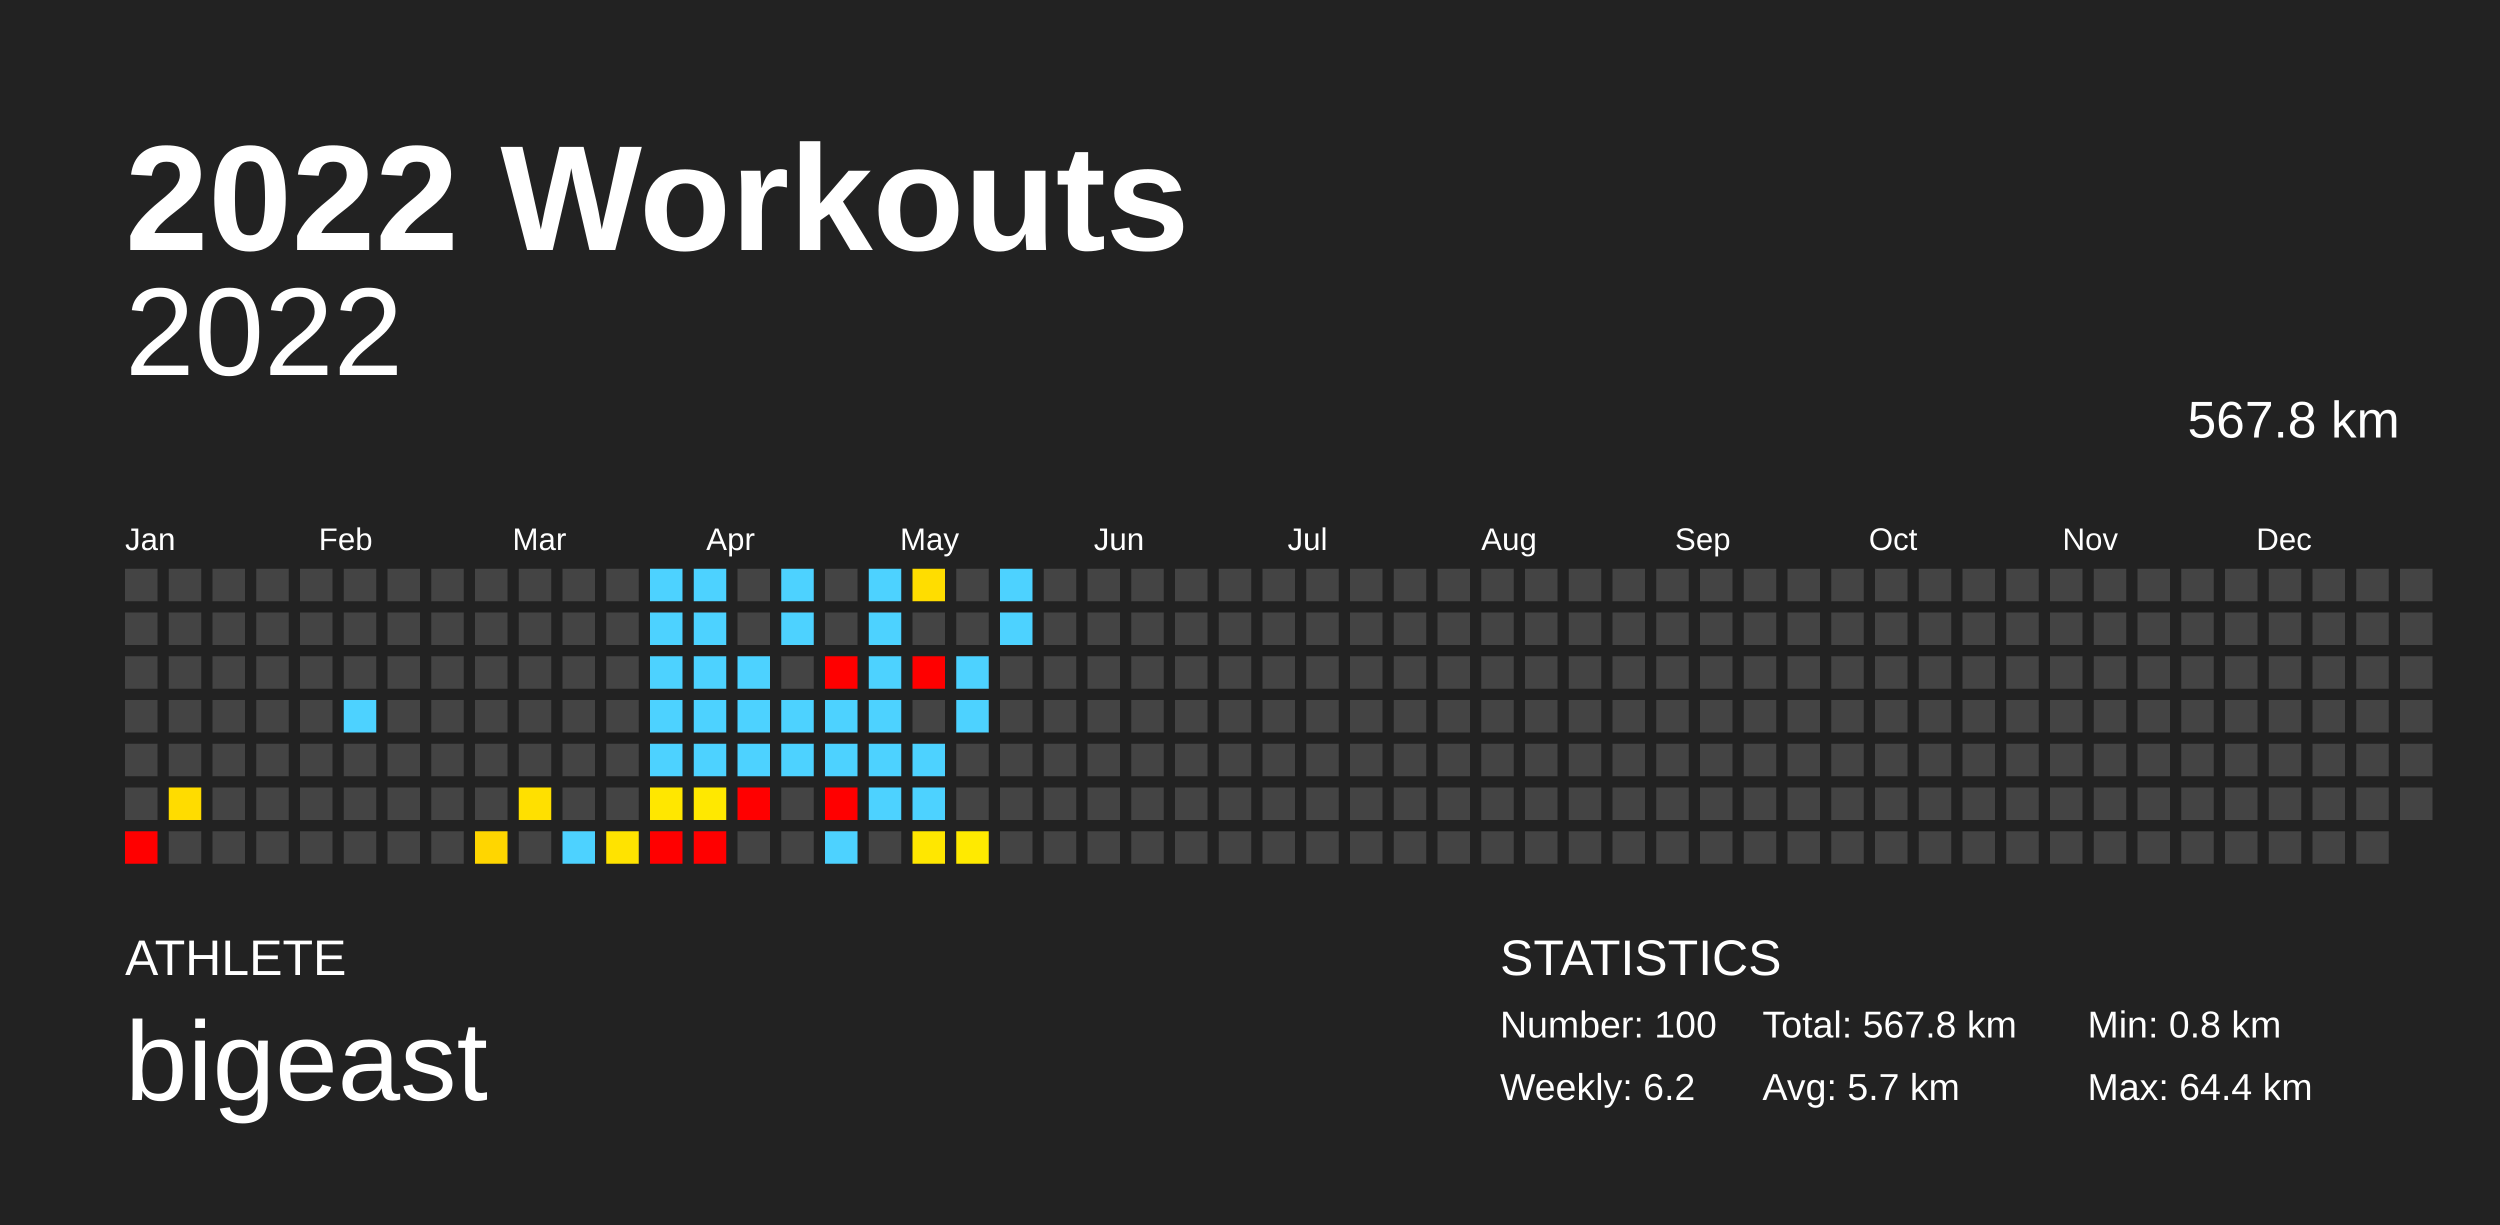
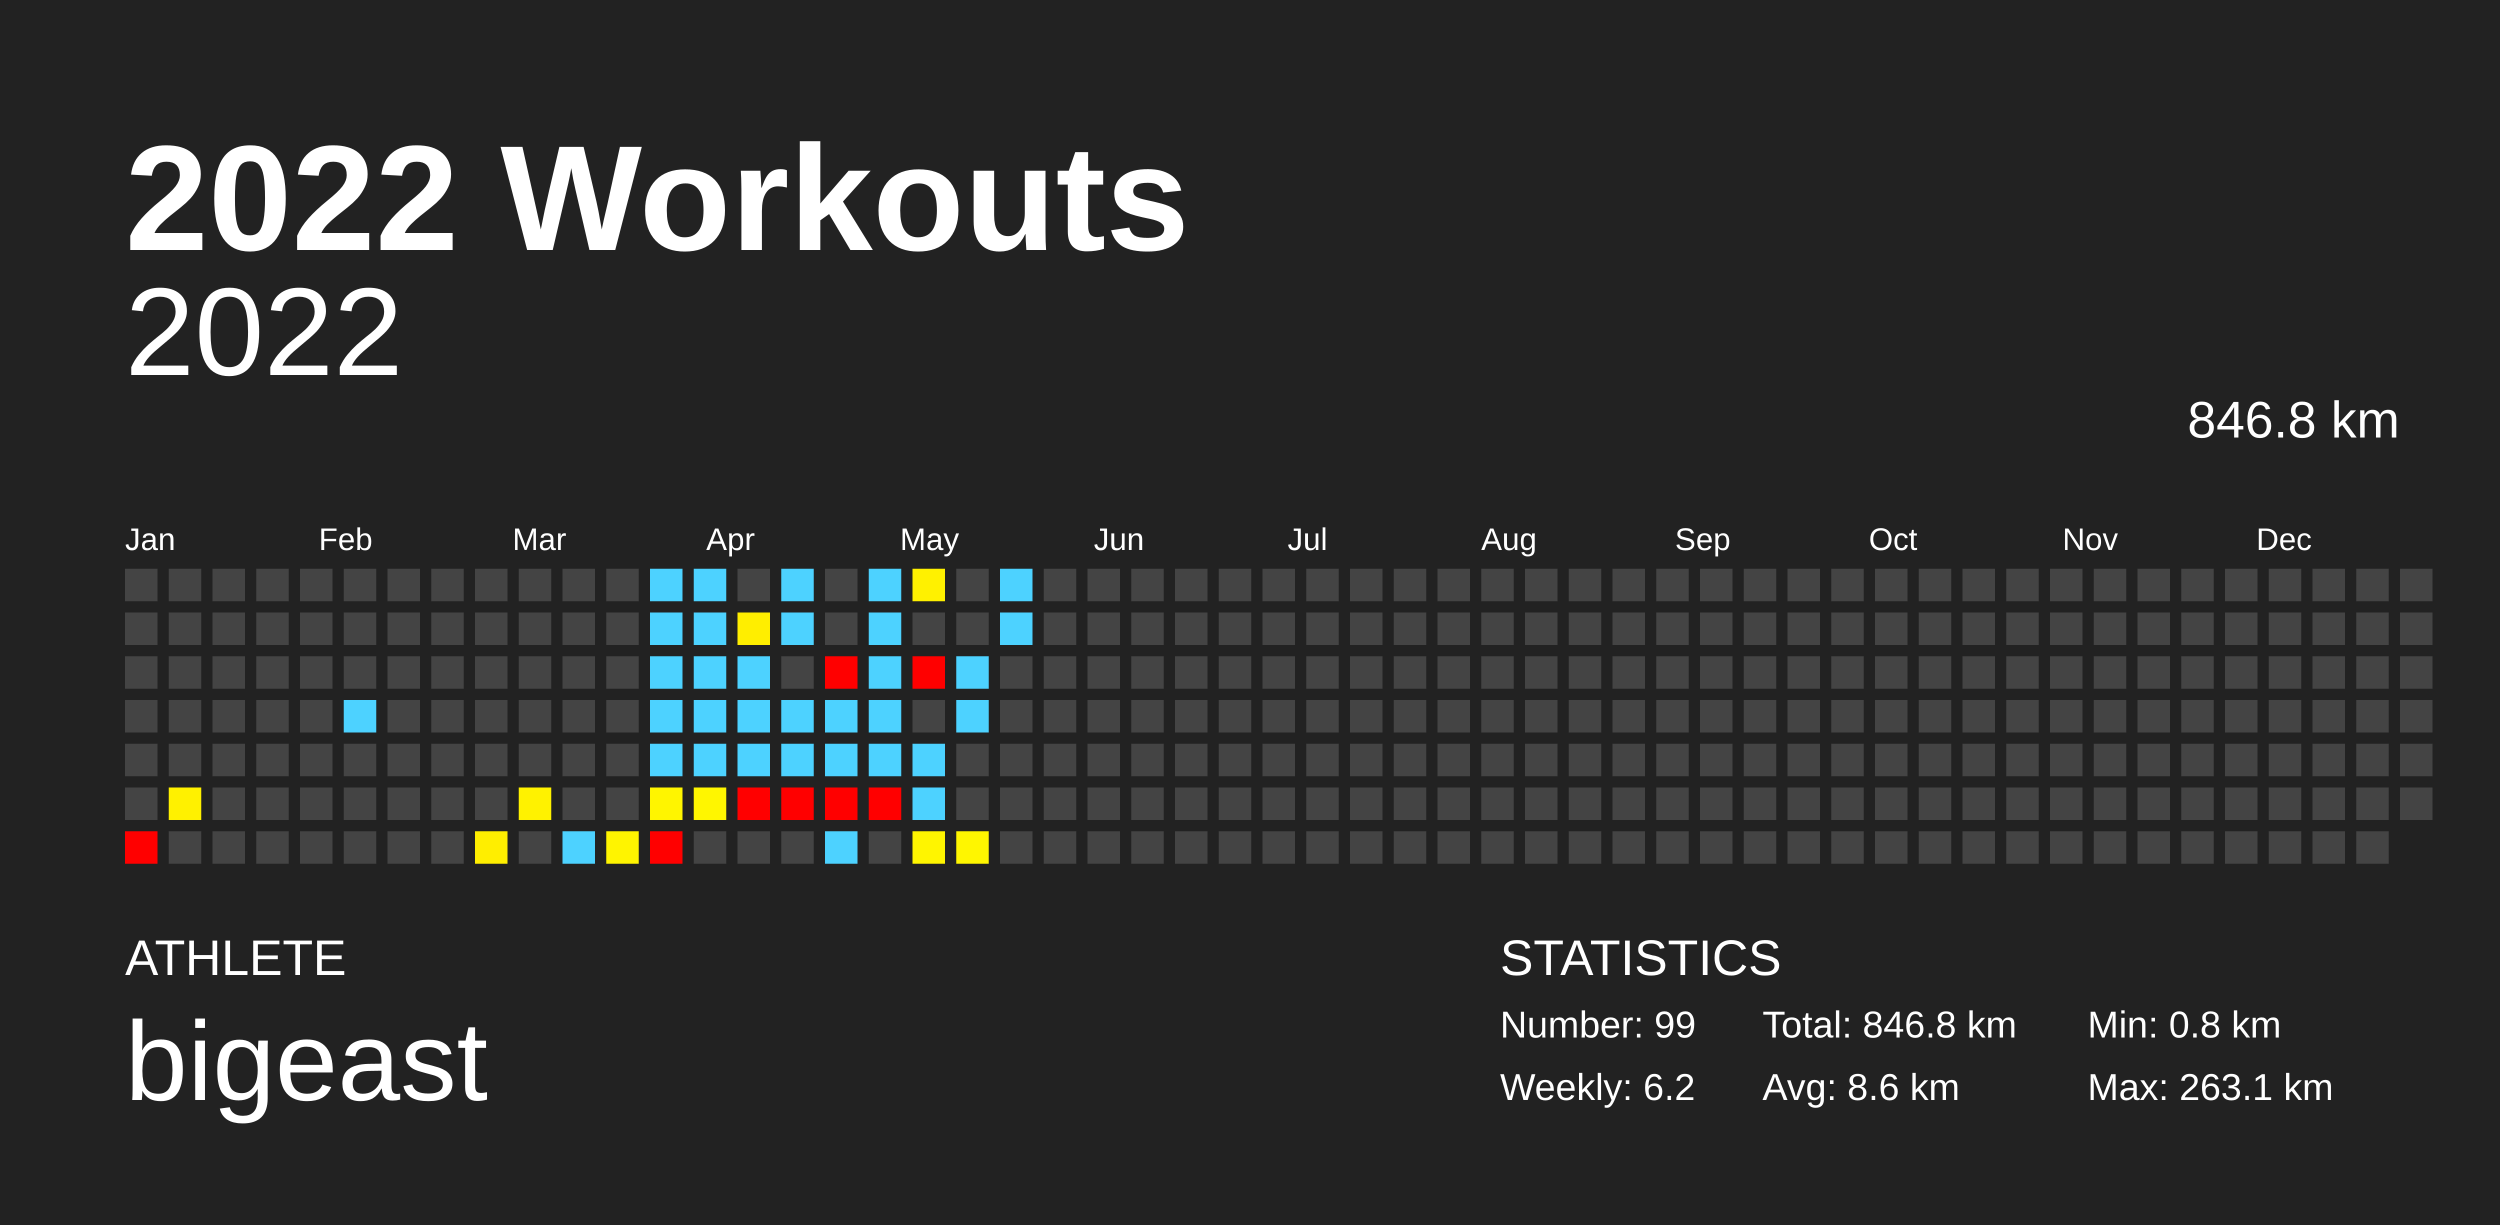
<svg xmlns="http://www.w3.org/2000/svg" baseProfile="full" height="98mm" version="1.1" viewBox="0,0,200,98" width="200mm">
  <defs />
  <rect fill="#222222" height="98" width="200" x="0" y="0" />
  <text fill="#FFFFFF" style="font-size:12px; font-family:Arial; font-weight:bold;" x="10" y="20">2022 Workouts</text>
  <text fill="#FFFFFF" style="font-size:4px; font-family:Arial" x="10" y="78">ATHLETE</text>
  <text fill="#FFFFFF" style="font-size:9px; font-family:Arial" x="10" y="88">bigeast</text>
  <text fill="#FFFFFF" style="font-size:4px; font-family:Arial" x="120" y="78">STATISTICS</text>
-   <text fill="#FFFFFF" style="font-size:3px; font-family:Arial" x="120" y="83">Number: 100</text>
+   <text fill="#FFFFFF" style="font-size:3px; font-family:Arial" x="120" y="83">Number: 99</text>
  <text fill="#FFFFFF" style="font-size:3px; font-family:Arial" x="120" y="88">Weekly: 6.2</text>
-   <text fill="#FFFFFF" style="font-size:3px; font-family:Arial" x="141" y="83">Total: 567.8 km</text>
-   <text fill="#FFFFFF" style="font-size:3px; font-family:Arial" x="141" y="88">Avg: 5.7 km</text>
+   <text fill="#FFFFFF" style="font-size:3px; font-family:Arial" x="141" y="83">Total: 846.8 km</text>
+   <text fill="#FFFFFF" style="font-size:3px; font-family:Arial" x="141" y="88">Avg: 8.6 km</text>
  <text fill="#FFFFFF" style="font-size:3px; font-family:Arial" x="167" y="83">Min: 0.8 km</text>
-   <text fill="#FFFFFF" style="font-size:3px; font-family:Arial" x="167" y="88">Max: 64.4 km</text>
+   <text fill="#FFFFFF" style="font-size:3px; font-family:Arial" x="167" y="88">Max: 263.1 km</text>
  <text alignment-baseline="hanging" fill="#FFFFFF" style="font-size:10.0px; font-family:Arial;" x="10" y="30">2022</text>
-   <text alignment-baseline="hanging" fill="#FFFFFF" style="font-size:4.125px; font-family:Arial;" x="175" y="35">567.8 km</text>
+   <text alignment-baseline="hanging" fill="#FFFFFF" style="font-size:4.125px; font-family:Arial;" x="175" y="35">846.8 km</text>
  <text fill="#FFFFFF" style="font-size:2.5px; font-family:Arial" x="10.0" y="44">Jan</text>
  <text fill="#FFFFFF" style="font-size:2.5px; font-family:Arial" x="25.5" y="44">Feb</text>
  <text fill="#FFFFFF" style="font-size:2.5px; font-family:Arial" x="41.0" y="44">Mar</text>
  <text fill="#FFFFFF" style="font-size:2.5px; font-family:Arial" x="56.5" y="44">Apr</text>
  <text fill="#FFFFFF" style="font-size:2.5px; font-family:Arial" x="72.0" y="44">May</text>
  <text fill="#FFFFFF" style="font-size:2.5px; font-family:Arial" x="87.5" y="44">Jun</text>
  <text fill="#FFFFFF" style="font-size:2.5px; font-family:Arial" x="103.0" y="44">Jul</text>
  <text fill="#FFFFFF" style="font-size:2.5px; font-family:Arial" x="118.5" y="44">Aug</text>
  <text fill="#FFFFFF" style="font-size:2.5px; font-family:Arial" x="134.0" y="44">Sep</text>
  <text fill="#FFFFFF" style="font-size:2.5px; font-family:Arial" x="149.5" y="44">Oct</text>
  <text fill="#FFFFFF" style="font-size:2.5px; font-family:Arial" x="165.0" y="44">Nov</text>
  <text fill="#FFFFFF" style="font-size:2.5px; font-family:Arial" x="180.5" y="44">Dec</text>
  <rect fill="#444444" height="2.6" width="2.6" x="10.0" y="45.5" />
  <rect fill="#444444" height="2.6" width="2.6" x="10.0" y="49.0" />
  <rect fill="#444444" height="2.6" width="2.6" x="10.0" y="52.5" />
  <rect fill="#444444" height="2.6" width="2.6" x="10.0" y="56.0" />
  <rect fill="#444444" height="2.6" width="2.6" x="10.0" y="59.5" />
  <rect fill="#444444" height="2.6" width="2.6" x="10.0" y="63.0" />
  <rect fill="red" height="2.6" width="2.6" x="10.0" y="66.5" />
  <rect fill="#444444" height="2.6" width="2.6" x="13.5" y="45.5" />
  <rect fill="#444444" height="2.6" width="2.6" x="13.5" y="49.0" />
  <rect fill="#444444" height="2.6" width="2.6" x="13.5" y="52.5" />
  <rect fill="#444444" height="2.6" width="2.6" x="13.5" y="56.0" />
  <rect fill="#444444" height="2.6" width="2.6" x="13.5" y="59.5" />
-   <rect fill="#ffdc00" height="2.6" width="2.6" x="13.5" y="63.0" />
+   <rect fill="#fff100" height="2.6" width="2.6" x="13.5" y="63.0" />
  <rect fill="#444444" height="2.6" width="2.6" x="13.5" y="66.5" />
  <rect fill="#444444" height="2.6" width="2.6" x="17.0" y="45.5" />
  <rect fill="#444444" height="2.6" width="2.6" x="17.0" y="49.0" />
  <rect fill="#444444" height="2.6" width="2.6" x="17.0" y="52.5" />
  <rect fill="#444444" height="2.6" width="2.6" x="17.0" y="56.0" />
  <rect fill="#444444" height="2.6" width="2.6" x="17.0" y="59.5" />
  <rect fill="#444444" height="2.6" width="2.6" x="17.0" y="63.0" />
  <rect fill="#444444" height="2.6" width="2.6" x="17.0" y="66.5" />
  <rect fill="#444444" height="2.6" width="2.6" x="20.5" y="45.5" />
  <rect fill="#444444" height="2.6" width="2.6" x="20.5" y="49.0" />
  <rect fill="#444444" height="2.6" width="2.6" x="20.5" y="52.5" />
  <rect fill="#444444" height="2.6" width="2.6" x="20.5" y="56.0" />
  <rect fill="#444444" height="2.6" width="2.6" x="20.5" y="59.5" />
  <rect fill="#444444" height="2.6" width="2.6" x="20.5" y="63.0" />
  <rect fill="#444444" height="2.6" width="2.6" x="20.5" y="66.5" />
  <rect fill="#444444" height="2.6" width="2.6" x="24.0" y="45.5" />
  <rect fill="#444444" height="2.6" width="2.6" x="24.0" y="49.0" />
  <rect fill="#444444" height="2.6" width="2.6" x="24.0" y="52.5" />
  <rect fill="#444444" height="2.6" width="2.6" x="24.0" y="56.0" />
  <rect fill="#444444" height="2.6" width="2.6" x="24.0" y="59.5" />
  <rect fill="#444444" height="2.6" width="2.6" x="24.0" y="63.0" />
  <rect fill="#444444" height="2.6" width="2.6" x="24.0" y="66.5" />
  <rect fill="#444444" height="2.6" width="2.6" x="27.5" y="45.5" />
  <rect fill="#444444" height="2.6" width="2.6" x="27.5" y="49.0" />
  <rect fill="#444444" height="2.6" width="2.6" x="27.5" y="52.5" />
  <rect fill="#4dd2ff" height="2.6" width="2.6" x="27.5" y="56.0" />
  <rect fill="#444444" height="2.6" width="2.6" x="27.5" y="59.5" />
  <rect fill="#444444" height="2.6" width="2.6" x="27.5" y="63.0" />
  <rect fill="#444444" height="2.6" width="2.6" x="27.5" y="66.5" />
  <rect fill="#444444" height="2.6" width="2.6" x="31.0" y="45.5" />
  <rect fill="#444444" height="2.6" width="2.6" x="31.0" y="49.0" />
  <rect fill="#444444" height="2.6" width="2.6" x="31.0" y="52.5" />
  <rect fill="#444444" height="2.6" width="2.6" x="31.0" y="56.0" />
  <rect fill="#444444" height="2.6" width="2.6" x="31.0" y="59.5" />
  <rect fill="#444444" height="2.6" width="2.6" x="31.0" y="63.0" />
  <rect fill="#444444" height="2.6" width="2.6" x="31.0" y="66.5" />
  <rect fill="#444444" height="2.6" width="2.6" x="34.5" y="45.5" />
  <rect fill="#444444" height="2.6" width="2.6" x="34.5" y="49.0" />
  <rect fill="#444444" height="2.6" width="2.6" x="34.5" y="52.5" />
  <rect fill="#444444" height="2.6" width="2.6" x="34.5" y="56.0" />
  <rect fill="#444444" height="2.6" width="2.6" x="34.5" y="59.5" />
  <rect fill="#444444" height="2.6" width="2.6" x="34.5" y="63.0" />
  <rect fill="#444444" height="2.6" width="2.6" x="34.5" y="66.5" />
  <rect fill="#444444" height="2.6" width="2.6" x="38.0" y="45.5" />
  <rect fill="#444444" height="2.6" width="2.6" x="38.0" y="49.0" />
  <rect fill="#444444" height="2.6" width="2.6" x="38.0" y="52.5" />
  <rect fill="#444444" height="2.6" width="2.6" x="38.0" y="56.0" />
  <rect fill="#444444" height="2.6" width="2.6" x="38.0" y="59.5" />
  <rect fill="#444444" height="2.6" width="2.6" x="38.0" y="63.0" />
-   <rect fill="#ffd600" height="2.6" width="2.6" x="38.0" y="66.5" />
+   <rect fill="#ffee00" height="2.6" width="2.6" x="38.0" y="66.5" />
  <rect fill="#444444" height="2.6" width="2.6" x="41.5" y="45.5" />
  <rect fill="#444444" height="2.6" width="2.6" x="41.5" y="49.0" />
  <rect fill="#444444" height="2.6" width="2.6" x="41.5" y="52.5" />
  <rect fill="#444444" height="2.6" width="2.6" x="41.5" y="56.0" />
  <rect fill="#444444" height="2.6" width="2.6" x="41.5" y="59.5" />
-   <rect fill="#ffe000" height="2.6" width="2.6" x="41.5" y="63.0" />
+   <rect fill="#fff200" height="2.6" width="2.6" x="41.5" y="63.0" />
  <rect fill="#444444" height="2.6" width="2.6" x="41.5" y="66.5" />
  <rect fill="#444444" height="2.6" width="2.6" x="45.0" y="45.5" />
  <rect fill="#444444" height="2.6" width="2.6" x="45.0" y="49.0" />
  <rect fill="#444444" height="2.6" width="2.6" x="45.0" y="52.5" />
  <rect fill="#444444" height="2.6" width="2.6" x="45.0" y="56.0" />
  <rect fill="#444444" height="2.6" width="2.6" x="45.0" y="59.5" />
  <rect fill="#444444" height="2.6" width="2.6" x="45.0" y="63.0" />
  <rect fill="#4dd2ff" height="2.6" width="2.6" x="45.0" y="66.5" />
  <rect fill="#444444" height="2.6" width="2.6" x="48.5" y="45.5" />
  <rect fill="#444444" height="2.6" width="2.6" x="48.5" y="49.0" />
  <rect fill="#444444" height="2.6" width="2.6" x="48.5" y="52.5" />
  <rect fill="#444444" height="2.6" width="2.6" x="48.5" y="56.0" />
  <rect fill="#444444" height="2.6" width="2.6" x="48.5" y="59.5" />
  <rect fill="#444444" height="2.6" width="2.6" x="48.5" y="63.0" />
-   <rect fill="#ffe300" height="2.6" width="2.6" x="48.5" y="66.5" />
+   <rect fill="#fff400" height="2.6" width="2.6" x="48.5" y="66.5" />
  <rect fill="#4dd2ff" height="2.6" width="2.6" x="52.0" y="45.5" />
  <rect fill="#4dd2ff" height="2.6" width="2.6" x="52.0" y="49.0" />
  <rect fill="#4dd2ff" height="2.6" width="2.6" x="52.0" y="52.5" />
  <rect fill="#4dd2ff" height="2.6" width="2.6" x="52.0" y="56.0" />
  <rect fill="#4dd2ff" height="2.6" width="2.6" x="52.0" y="59.5" />
-   <rect fill="#ffe700" height="2.6" width="2.6" x="52.0" y="63.0" />
+   <rect fill="#fff500" height="2.6" width="2.6" x="52.0" y="63.0" />
  <rect fill="red" height="2.6" width="2.6" x="52.0" y="66.5" />
  <rect fill="#4dd2ff" height="2.6" width="2.6" x="55.5" y="45.5" />
  <rect fill="#4dd2ff" height="2.6" width="2.6" x="55.5" y="49.0" />
  <rect fill="#4dd2ff" height="2.6" width="2.6" x="55.5" y="52.5" />
  <rect fill="#4dd2ff" height="2.6" width="2.6" x="55.5" y="56.0" />
  <rect fill="#4dd2ff" height="2.6" width="2.6" x="55.5" y="59.5" />
-   <rect fill="#ffe800" height="2.6" width="2.6" x="55.5" y="63.0" />
-   <rect fill="red" height="2.6" width="2.6" x="55.5" y="66.5" />
+   <rect fill="#fff600" height="2.6" width="2.6" x="55.5" y="63.0" />
+   <rect fill="#444444" height="2.6" width="2.6" x="55.5" y="66.5" />
  <rect fill="#444444" height="2.6" width="2.6" x="59.0" y="45.5" />
-   <rect fill="#444444" height="2.6" width="2.6" x="59.0" y="49.0" />
+   <rect fill="#ffee00" height="2.6" width="2.6" x="59.0" y="49.0" />
  <rect fill="#4dd2ff" height="2.6" width="2.6" x="59.0" y="52.5" />
  <rect fill="#4dd2ff" height="2.6" width="2.6" x="59.0" y="56.0" />
  <rect fill="#4dd2ff" height="2.6" width="2.6" x="59.0" y="59.5" />
  <rect fill="red" height="2.6" width="2.6" x="59.0" y="63.0" />
  <rect fill="#444444" height="2.6" width="2.6" x="59.0" y="66.5" />
  <rect fill="#4dd2ff" height="2.6" width="2.6" x="62.5" y="45.5" />
  <rect fill="#4dd2ff" height="2.6" width="2.6" x="62.5" y="49.0" />
  <rect fill="#444444" height="2.6" width="2.6" x="62.5" y="52.5" />
  <rect fill="#4dd2ff" height="2.6" width="2.6" x="62.5" y="56.0" />
  <rect fill="#4dd2ff" height="2.6" width="2.6" x="62.5" y="59.5" />
-   <rect fill="#444444" height="2.6" width="2.6" x="62.5" y="63.0" />
+   <rect fill="red" height="2.6" width="2.6" x="62.5" y="63.0" />
  <rect fill="#444444" height="2.6" width="2.6" x="62.5" y="66.5" />
  <rect fill="#444444" height="2.6" width="2.6" x="66.0" y="45.5" />
  <rect fill="#444444" height="2.6" width="2.6" x="66.0" y="49.0" />
  <rect fill="red" height="2.6" width="2.6" x="66.0" y="52.5" />
  <rect fill="#4dd2ff" height="2.6" width="2.6" x="66.0" y="56.0" />
  <rect fill="#4dd2ff" height="2.6" width="2.6" x="66.0" y="59.5" />
  <rect fill="red" height="2.6" width="2.6" x="66.0" y="63.0" />
  <rect fill="#4dd2ff" height="2.6" width="2.6" x="66.0" y="66.5" />
  <rect fill="#4dd2ff" height="2.6" width="2.6" x="69.5" y="45.5" />
  <rect fill="#4dd2ff" height="2.6" width="2.6" x="69.5" y="49.0" />
  <rect fill="#4dd2ff" height="2.6" width="2.6" x="69.5" y="52.5" />
  <rect fill="#4dd2ff" height="2.6" width="2.6" x="69.5" y="56.0" />
  <rect fill="#4dd2ff" height="2.6" width="2.6" x="69.5" y="59.5" />
-   <rect fill="#4dd2ff" height="2.6" width="2.6" x="69.5" y="63.0" />
+   <rect fill="red" height="2.6" width="2.6" x="69.5" y="63.0" />
  <rect fill="#444444" height="2.6" width="2.6" x="69.5" y="66.5" />
-   <rect fill="#ffdd00" height="2.6" width="2.6" x="73.0" y="45.5" />
+   <rect fill="#fff100" height="2.6" width="2.6" x="73.0" y="45.5" />
  <rect fill="#444444" height="2.6" width="2.6" x="73.0" y="49.0" />
  <rect fill="red" height="2.6" width="2.6" x="73.0" y="52.5" />
  <rect fill="#444444" height="2.6" width="2.6" x="73.0" y="56.0" />
  <rect fill="#4dd2ff" height="2.6" width="2.6" x="73.0" y="59.5" />
  <rect fill="#4dd2ff" height="2.6" width="2.6" x="73.0" y="63.0" />
-   <rect fill="#ffe700" height="2.6" width="2.6" x="73.0" y="66.5" />
+   <rect fill="#fff500" height="2.6" width="2.6" x="73.0" y="66.5" />
  <rect fill="#444444" height="2.6" width="2.6" x="76.5" y="45.5" />
  <rect fill="#444444" height="2.6" width="2.6" x="76.5" y="49.0" />
  <rect fill="#4dd2ff" height="2.6" width="2.6" x="76.5" y="52.5" />
  <rect fill="#4dd2ff" height="2.6" width="2.6" x="76.5" y="56.0" />
  <rect fill="#444444" height="2.6" width="2.6" x="76.5" y="59.5" />
  <rect fill="#444444" height="2.6" width="2.6" x="76.5" y="63.0" />
-   <rect fill="#ffea00" height="2.6" width="2.6" x="76.5" y="66.5" />
+   <rect fill="#fff600" height="2.6" width="2.6" x="76.5" y="66.5" />
  <rect fill="#4dd2ff" height="2.6" width="2.6" x="80.0" y="45.5" />
  <rect fill="#4dd2ff" height="2.6" width="2.6" x="80.0" y="49.0" />
  <rect fill="#444444" height="2.6" width="2.6" x="80.0" y="52.5" />
  <rect fill="#444444" height="2.6" width="2.6" x="80.0" y="56.0" />
  <rect fill="#444444" height="2.6" width="2.6" x="80.0" y="59.5" />
  <rect fill="#444444" height="2.6" width="2.6" x="80.0" y="63.0" />
  <rect fill="#444444" height="2.6" width="2.6" x="80.0" y="66.5" />
  <rect fill="#444444" height="2.6" width="2.6" x="83.5" y="45.5" />
  <rect fill="#444444" height="2.6" width="2.6" x="83.5" y="49.0" />
  <rect fill="#444444" height="2.6" width="2.6" x="83.5" y="52.5" />
  <rect fill="#444444" height="2.6" width="2.6" x="83.5" y="56.0" />
  <rect fill="#444444" height="2.6" width="2.6" x="83.5" y="59.5" />
  <rect fill="#444444" height="2.6" width="2.6" x="83.5" y="63.0" />
  <rect fill="#444444" height="2.6" width="2.6" x="83.5" y="66.5" />
  <rect fill="#444444" height="2.6" width="2.6" x="87.0" y="45.5" />
  <rect fill="#444444" height="2.6" width="2.6" x="87.0" y="49.0" />
  <rect fill="#444444" height="2.6" width="2.6" x="87.0" y="52.5" />
  <rect fill="#444444" height="2.6" width="2.6" x="87.0" y="56.0" />
  <rect fill="#444444" height="2.6" width="2.6" x="87.0" y="59.5" />
  <rect fill="#444444" height="2.6" width="2.6" x="87.0" y="63.0" />
  <rect fill="#444444" height="2.6" width="2.6" x="87.0" y="66.5" />
  <rect fill="#444444" height="2.6" width="2.6" x="90.5" y="45.5" />
  <rect fill="#444444" height="2.6" width="2.6" x="90.5" y="49.0" />
  <rect fill="#444444" height="2.6" width="2.6" x="90.5" y="52.5" />
  <rect fill="#444444" height="2.6" width="2.6" x="90.5" y="56.0" />
  <rect fill="#444444" height="2.6" width="2.6" x="90.5" y="59.5" />
  <rect fill="#444444" height="2.6" width="2.6" x="90.5" y="63.0" />
  <rect fill="#444444" height="2.6" width="2.6" x="90.5" y="66.5" />
  <rect fill="#444444" height="2.6" width="2.6" x="94.0" y="45.5" />
  <rect fill="#444444" height="2.6" width="2.6" x="94.0" y="49.0" />
  <rect fill="#444444" height="2.6" width="2.6" x="94.0" y="52.5" />
  <rect fill="#444444" height="2.6" width="2.6" x="94.0" y="56.0" />
  <rect fill="#444444" height="2.6" width="2.6" x="94.0" y="59.5" />
  <rect fill="#444444" height="2.6" width="2.6" x="94.0" y="63.0" />
  <rect fill="#444444" height="2.6" width="2.6" x="94.0" y="66.5" />
  <rect fill="#444444" height="2.6" width="2.6" x="97.5" y="45.5" />
  <rect fill="#444444" height="2.6" width="2.6" x="97.5" y="49.0" />
  <rect fill="#444444" height="2.6" width="2.6" x="97.5" y="52.5" />
  <rect fill="#444444" height="2.6" width="2.6" x="97.5" y="56.0" />
  <rect fill="#444444" height="2.6" width="2.6" x="97.5" y="59.5" />
  <rect fill="#444444" height="2.6" width="2.6" x="97.5" y="63.0" />
  <rect fill="#444444" height="2.6" width="2.6" x="97.5" y="66.5" />
  <rect fill="#444444" height="2.6" width="2.6" x="101.0" y="45.5" />
  <rect fill="#444444" height="2.6" width="2.6" x="101.0" y="49.0" />
  <rect fill="#444444" height="2.6" width="2.6" x="101.0" y="52.5" />
  <rect fill="#444444" height="2.6" width="2.6" x="101.0" y="56.0" />
  <rect fill="#444444" height="2.6" width="2.6" x="101.0" y="59.5" />
  <rect fill="#444444" height="2.6" width="2.6" x="101.0" y="63.0" />
  <rect fill="#444444" height="2.6" width="2.6" x="101.0" y="66.5" />
  <rect fill="#444444" height="2.6" width="2.6" x="104.5" y="45.5" />
  <rect fill="#444444" height="2.6" width="2.6" x="104.5" y="49.0" />
  <rect fill="#444444" height="2.6" width="2.6" x="104.5" y="52.5" />
  <rect fill="#444444" height="2.6" width="2.6" x="104.5" y="56.0" />
  <rect fill="#444444" height="2.6" width="2.6" x="104.5" y="59.5" />
  <rect fill="#444444" height="2.6" width="2.6" x="104.5" y="63.0" />
  <rect fill="#444444" height="2.6" width="2.6" x="104.5" y="66.5" />
  <rect fill="#444444" height="2.6" width="2.6" x="108.0" y="45.5" />
  <rect fill="#444444" height="2.6" width="2.6" x="108.0" y="49.0" />
  <rect fill="#444444" height="2.6" width="2.6" x="108.0" y="52.5" />
  <rect fill="#444444" height="2.6" width="2.6" x="108.0" y="56.0" />
  <rect fill="#444444" height="2.6" width="2.6" x="108.0" y="59.5" />
  <rect fill="#444444" height="2.6" width="2.6" x="108.0" y="63.0" />
  <rect fill="#444444" height="2.6" width="2.6" x="108.0" y="66.5" />
  <rect fill="#444444" height="2.6" width="2.6" x="111.5" y="45.5" />
  <rect fill="#444444" height="2.6" width="2.6" x="111.5" y="49.0" />
  <rect fill="#444444" height="2.6" width="2.6" x="111.5" y="52.5" />
  <rect fill="#444444" height="2.6" width="2.6" x="111.5" y="56.0" />
  <rect fill="#444444" height="2.6" width="2.6" x="111.5" y="59.5" />
  <rect fill="#444444" height="2.6" width="2.6" x="111.5" y="63.0" />
  <rect fill="#444444" height="2.6" width="2.6" x="111.5" y="66.5" />
  <rect fill="#444444" height="2.6" width="2.6" x="115.0" y="45.5" />
  <rect fill="#444444" height="2.6" width="2.6" x="115.0" y="49.0" />
  <rect fill="#444444" height="2.6" width="2.6" x="115.0" y="52.5" />
  <rect fill="#444444" height="2.6" width="2.6" x="115.0" y="56.0" />
  <rect fill="#444444" height="2.6" width="2.6" x="115.0" y="59.5" />
  <rect fill="#444444" height="2.6" width="2.6" x="115.0" y="63.0" />
  <rect fill="#444444" height="2.6" width="2.6" x="115.0" y="66.5" />
  <rect fill="#444444" height="2.6" width="2.6" x="118.5" y="45.5" />
  <rect fill="#444444" height="2.6" width="2.6" x="118.5" y="49.0" />
  <rect fill="#444444" height="2.6" width="2.6" x="118.5" y="52.5" />
  <rect fill="#444444" height="2.6" width="2.6" x="118.5" y="56.0" />
  <rect fill="#444444" height="2.6" width="2.6" x="118.5" y="59.5" />
  <rect fill="#444444" height="2.6" width="2.6" x="118.5" y="63.0" />
  <rect fill="#444444" height="2.6" width="2.6" x="118.5" y="66.5" />
  <rect fill="#444444" height="2.6" width="2.6" x="122.0" y="45.5" />
  <rect fill="#444444" height="2.6" width="2.6" x="122.0" y="49.0" />
  <rect fill="#444444" height="2.6" width="2.6" x="122.0" y="52.5" />
  <rect fill="#444444" height="2.6" width="2.6" x="122.0" y="56.0" />
  <rect fill="#444444" height="2.6" width="2.6" x="122.0" y="59.5" />
  <rect fill="#444444" height="2.6" width="2.6" x="122.0" y="63.0" />
  <rect fill="#444444" height="2.6" width="2.6" x="122.0" y="66.5" />
  <rect fill="#444444" height="2.6" width="2.6" x="125.5" y="45.5" />
  <rect fill="#444444" height="2.6" width="2.6" x="125.5" y="49.0" />
  <rect fill="#444444" height="2.6" width="2.6" x="125.5" y="52.5" />
  <rect fill="#444444" height="2.6" width="2.6" x="125.5" y="56.0" />
  <rect fill="#444444" height="2.6" width="2.6" x="125.5" y="59.5" />
  <rect fill="#444444" height="2.6" width="2.6" x="125.5" y="63.0" />
  <rect fill="#444444" height="2.6" width="2.6" x="125.5" y="66.5" />
  <rect fill="#444444" height="2.6" width="2.6" x="129.0" y="45.5" />
  <rect fill="#444444" height="2.6" width="2.6" x="129.0" y="49.0" />
  <rect fill="#444444" height="2.6" width="2.6" x="129.0" y="52.5" />
  <rect fill="#444444" height="2.6" width="2.6" x="129.0" y="56.0" />
  <rect fill="#444444" height="2.6" width="2.6" x="129.0" y="59.5" />
  <rect fill="#444444" height="2.6" width="2.6" x="129.0" y="63.0" />
  <rect fill="#444444" height="2.6" width="2.6" x="129.0" y="66.5" />
  <rect fill="#444444" height="2.6" width="2.6" x="132.5" y="45.5" />
  <rect fill="#444444" height="2.6" width="2.6" x="132.5" y="49.0" />
  <rect fill="#444444" height="2.6" width="2.6" x="132.5" y="52.5" />
  <rect fill="#444444" height="2.6" width="2.6" x="132.5" y="56.0" />
  <rect fill="#444444" height="2.6" width="2.6" x="132.5" y="59.5" />
  <rect fill="#444444" height="2.6" width="2.6" x="132.5" y="63.0" />
  <rect fill="#444444" height="2.6" width="2.6" x="132.5" y="66.5" />
  <rect fill="#444444" height="2.6" width="2.6" x="136.0" y="45.5" />
  <rect fill="#444444" height="2.6" width="2.6" x="136.0" y="49.0" />
  <rect fill="#444444" height="2.6" width="2.6" x="136.0" y="52.5" />
  <rect fill="#444444" height="2.6" width="2.6" x="136.0" y="56.0" />
  <rect fill="#444444" height="2.6" width="2.6" x="136.0" y="59.5" />
  <rect fill="#444444" height="2.6" width="2.6" x="136.0" y="63.0" />
  <rect fill="#444444" height="2.6" width="2.6" x="136.0" y="66.5" />
  <rect fill="#444444" height="2.6" width="2.6" x="139.5" y="45.5" />
  <rect fill="#444444" height="2.6" width="2.6" x="139.5" y="49.0" />
  <rect fill="#444444" height="2.6" width="2.6" x="139.5" y="52.5" />
  <rect fill="#444444" height="2.6" width="2.6" x="139.5" y="56.0" />
  <rect fill="#444444" height="2.6" width="2.6" x="139.5" y="59.5" />
  <rect fill="#444444" height="2.6" width="2.6" x="139.5" y="63.0" />
  <rect fill="#444444" height="2.6" width="2.6" x="139.5" y="66.5" />
  <rect fill="#444444" height="2.6" width="2.6" x="143.0" y="45.5" />
  <rect fill="#444444" height="2.6" width="2.6" x="143.0" y="49.0" />
  <rect fill="#444444" height="2.6" width="2.6" x="143.0" y="52.5" />
  <rect fill="#444444" height="2.6" width="2.6" x="143.0" y="56.0" />
  <rect fill="#444444" height="2.6" width="2.6" x="143.0" y="59.5" />
  <rect fill="#444444" height="2.6" width="2.6" x="143.0" y="63.0" />
  <rect fill="#444444" height="2.6" width="2.6" x="143.0" y="66.5" />
  <rect fill="#444444" height="2.6" width="2.6" x="146.5" y="45.5" />
  <rect fill="#444444" height="2.6" width="2.6" x="146.5" y="49.0" />
  <rect fill="#444444" height="2.6" width="2.6" x="146.5" y="52.5" />
  <rect fill="#444444" height="2.6" width="2.6" x="146.5" y="56.0" />
  <rect fill="#444444" height="2.6" width="2.6" x="146.5" y="59.5" />
  <rect fill="#444444" height="2.6" width="2.6" x="146.5" y="63.0" />
  <rect fill="#444444" height="2.6" width="2.6" x="146.5" y="66.5" />
  <rect fill="#444444" height="2.6" width="2.6" x="150.0" y="45.5" />
  <rect fill="#444444" height="2.6" width="2.6" x="150.0" y="49.0" />
  <rect fill="#444444" height="2.6" width="2.6" x="150.0" y="52.5" />
  <rect fill="#444444" height="2.6" width="2.6" x="150.0" y="56.0" />
  <rect fill="#444444" height="2.6" width="2.6" x="150.0" y="59.5" />
  <rect fill="#444444" height="2.6" width="2.6" x="150.0" y="63.0" />
  <rect fill="#444444" height="2.6" width="2.6" x="150.0" y="66.5" />
  <rect fill="#444444" height="2.6" width="2.6" x="153.5" y="45.5" />
  <rect fill="#444444" height="2.6" width="2.6" x="153.5" y="49.0" />
  <rect fill="#444444" height="2.6" width="2.6" x="153.5" y="52.5" />
  <rect fill="#444444" height="2.6" width="2.6" x="153.5" y="56.0" />
  <rect fill="#444444" height="2.6" width="2.6" x="153.5" y="59.5" />
  <rect fill="#444444" height="2.6" width="2.6" x="153.5" y="63.0" />
  <rect fill="#444444" height="2.6" width="2.6" x="153.5" y="66.5" />
  <rect fill="#444444" height="2.6" width="2.6" x="157.0" y="45.5" />
  <rect fill="#444444" height="2.6" width="2.6" x="157.0" y="49.0" />
  <rect fill="#444444" height="2.6" width="2.6" x="157.0" y="52.5" />
  <rect fill="#444444" height="2.6" width="2.6" x="157.0" y="56.0" />
  <rect fill="#444444" height="2.6" width="2.6" x="157.0" y="59.5" />
  <rect fill="#444444" height="2.6" width="2.6" x="157.0" y="63.0" />
  <rect fill="#444444" height="2.6" width="2.6" x="157.0" y="66.5" />
  <rect fill="#444444" height="2.6" width="2.6" x="160.5" y="45.5" />
  <rect fill="#444444" height="2.6" width="2.6" x="160.5" y="49.0" />
  <rect fill="#444444" height="2.6" width="2.6" x="160.5" y="52.5" />
  <rect fill="#444444" height="2.6" width="2.6" x="160.5" y="56.0" />
  <rect fill="#444444" height="2.6" width="2.6" x="160.5" y="59.5" />
  <rect fill="#444444" height="2.6" width="2.6" x="160.5" y="63.0" />
  <rect fill="#444444" height="2.6" width="2.6" x="160.5" y="66.5" />
  <rect fill="#444444" height="2.6" width="2.6" x="164.0" y="45.5" />
  <rect fill="#444444" height="2.6" width="2.6" x="164.0" y="49.0" />
  <rect fill="#444444" height="2.6" width="2.6" x="164.0" y="52.5" />
  <rect fill="#444444" height="2.6" width="2.6" x="164.0" y="56.0" />
  <rect fill="#444444" height="2.6" width="2.6" x="164.0" y="59.5" />
  <rect fill="#444444" height="2.6" width="2.6" x="164.0" y="63.0" />
  <rect fill="#444444" height="2.6" width="2.6" x="164.0" y="66.5" />
  <rect fill="#444444" height="2.6" width="2.6" x="167.5" y="45.5" />
  <rect fill="#444444" height="2.6" width="2.6" x="167.5" y="49.0" />
  <rect fill="#444444" height="2.6" width="2.6" x="167.5" y="52.5" />
  <rect fill="#444444" height="2.6" width="2.6" x="167.5" y="56.0" />
  <rect fill="#444444" height="2.6" width="2.6" x="167.5" y="59.5" />
  <rect fill="#444444" height="2.6" width="2.6" x="167.5" y="63.0" />
  <rect fill="#444444" height="2.6" width="2.6" x="167.5" y="66.5" />
  <rect fill="#444444" height="2.6" width="2.6" x="171.0" y="45.5" />
  <rect fill="#444444" height="2.6" width="2.6" x="171.0" y="49.0" />
  <rect fill="#444444" height="2.6" width="2.6" x="171.0" y="52.5" />
  <rect fill="#444444" height="2.6" width="2.6" x="171.0" y="56.0" />
  <rect fill="#444444" height="2.6" width="2.6" x="171.0" y="59.5" />
  <rect fill="#444444" height="2.6" width="2.6" x="171.0" y="63.0" />
  <rect fill="#444444" height="2.6" width="2.6" x="171.0" y="66.5" />
  <rect fill="#444444" height="2.6" width="2.6" x="174.5" y="45.5" />
  <rect fill="#444444" height="2.6" width="2.6" x="174.5" y="49.0" />
  <rect fill="#444444" height="2.6" width="2.6" x="174.5" y="52.5" />
  <rect fill="#444444" height="2.6" width="2.6" x="174.5" y="56.0" />
  <rect fill="#444444" height="2.6" width="2.6" x="174.5" y="59.5" />
  <rect fill="#444444" height="2.6" width="2.6" x="174.5" y="63.0" />
  <rect fill="#444444" height="2.6" width="2.6" x="174.5" y="66.5" />
  <rect fill="#444444" height="2.6" width="2.6" x="178.0" y="45.5" />
  <rect fill="#444444" height="2.6" width="2.6" x="178.0" y="49.0" />
  <rect fill="#444444" height="2.6" width="2.6" x="178.0" y="52.5" />
  <rect fill="#444444" height="2.6" width="2.6" x="178.0" y="56.0" />
  <rect fill="#444444" height="2.6" width="2.6" x="178.0" y="59.5" />
  <rect fill="#444444" height="2.6" width="2.6" x="178.0" y="63.0" />
  <rect fill="#444444" height="2.6" width="2.6" x="178.0" y="66.5" />
  <rect fill="#444444" height="2.6" width="2.6" x="181.5" y="45.5" />
  <rect fill="#444444" height="2.6" width="2.6" x="181.5" y="49.0" />
  <rect fill="#444444" height="2.6" width="2.6" x="181.5" y="52.5" />
  <rect fill="#444444" height="2.6" width="2.6" x="181.5" y="56.0" />
  <rect fill="#444444" height="2.6" width="2.6" x="181.5" y="59.5" />
  <rect fill="#444444" height="2.6" width="2.6" x="181.5" y="63.0" />
  <rect fill="#444444" height="2.6" width="2.6" x="181.5" y="66.5" />
  <rect fill="#444444" height="2.6" width="2.6" x="185.0" y="45.5" />
  <rect fill="#444444" height="2.6" width="2.6" x="185.0" y="49.0" />
  <rect fill="#444444" height="2.6" width="2.6" x="185.0" y="52.5" />
  <rect fill="#444444" height="2.6" width="2.6" x="185.0" y="56.0" />
  <rect fill="#444444" height="2.6" width="2.6" x="185.0" y="59.5" />
  <rect fill="#444444" height="2.6" width="2.6" x="185.0" y="63.0" />
  <rect fill="#444444" height="2.6" width="2.6" x="185.0" y="66.5" />
  <rect fill="#444444" height="2.6" width="2.6" x="188.5" y="45.5" />
  <rect fill="#444444" height="2.6" width="2.6" x="188.5" y="49.0" />
  <rect fill="#444444" height="2.6" width="2.6" x="188.5" y="52.5" />
  <rect fill="#444444" height="2.6" width="2.6" x="188.5" y="56.0" />
  <rect fill="#444444" height="2.6" width="2.6" x="188.5" y="59.5" />
  <rect fill="#444444" height="2.6" width="2.6" x="188.5" y="63.0" />
  <rect fill="#444444" height="2.6" width="2.6" x="188.5" y="66.5" />
  <rect fill="#444444" height="2.6" width="2.6" x="192.0" y="45.5" />
  <rect fill="#444444" height="2.6" width="2.6" x="192.0" y="49.0" />
  <rect fill="#444444" height="2.6" width="2.6" x="192.0" y="52.5" />
  <rect fill="#444444" height="2.6" width="2.6" x="192.0" y="56.0" />
  <rect fill="#444444" height="2.6" width="2.6" x="192.0" y="59.5" />
  <rect fill="#444444" height="2.6" width="2.6" x="192.0" y="63.0" />
</svg>
